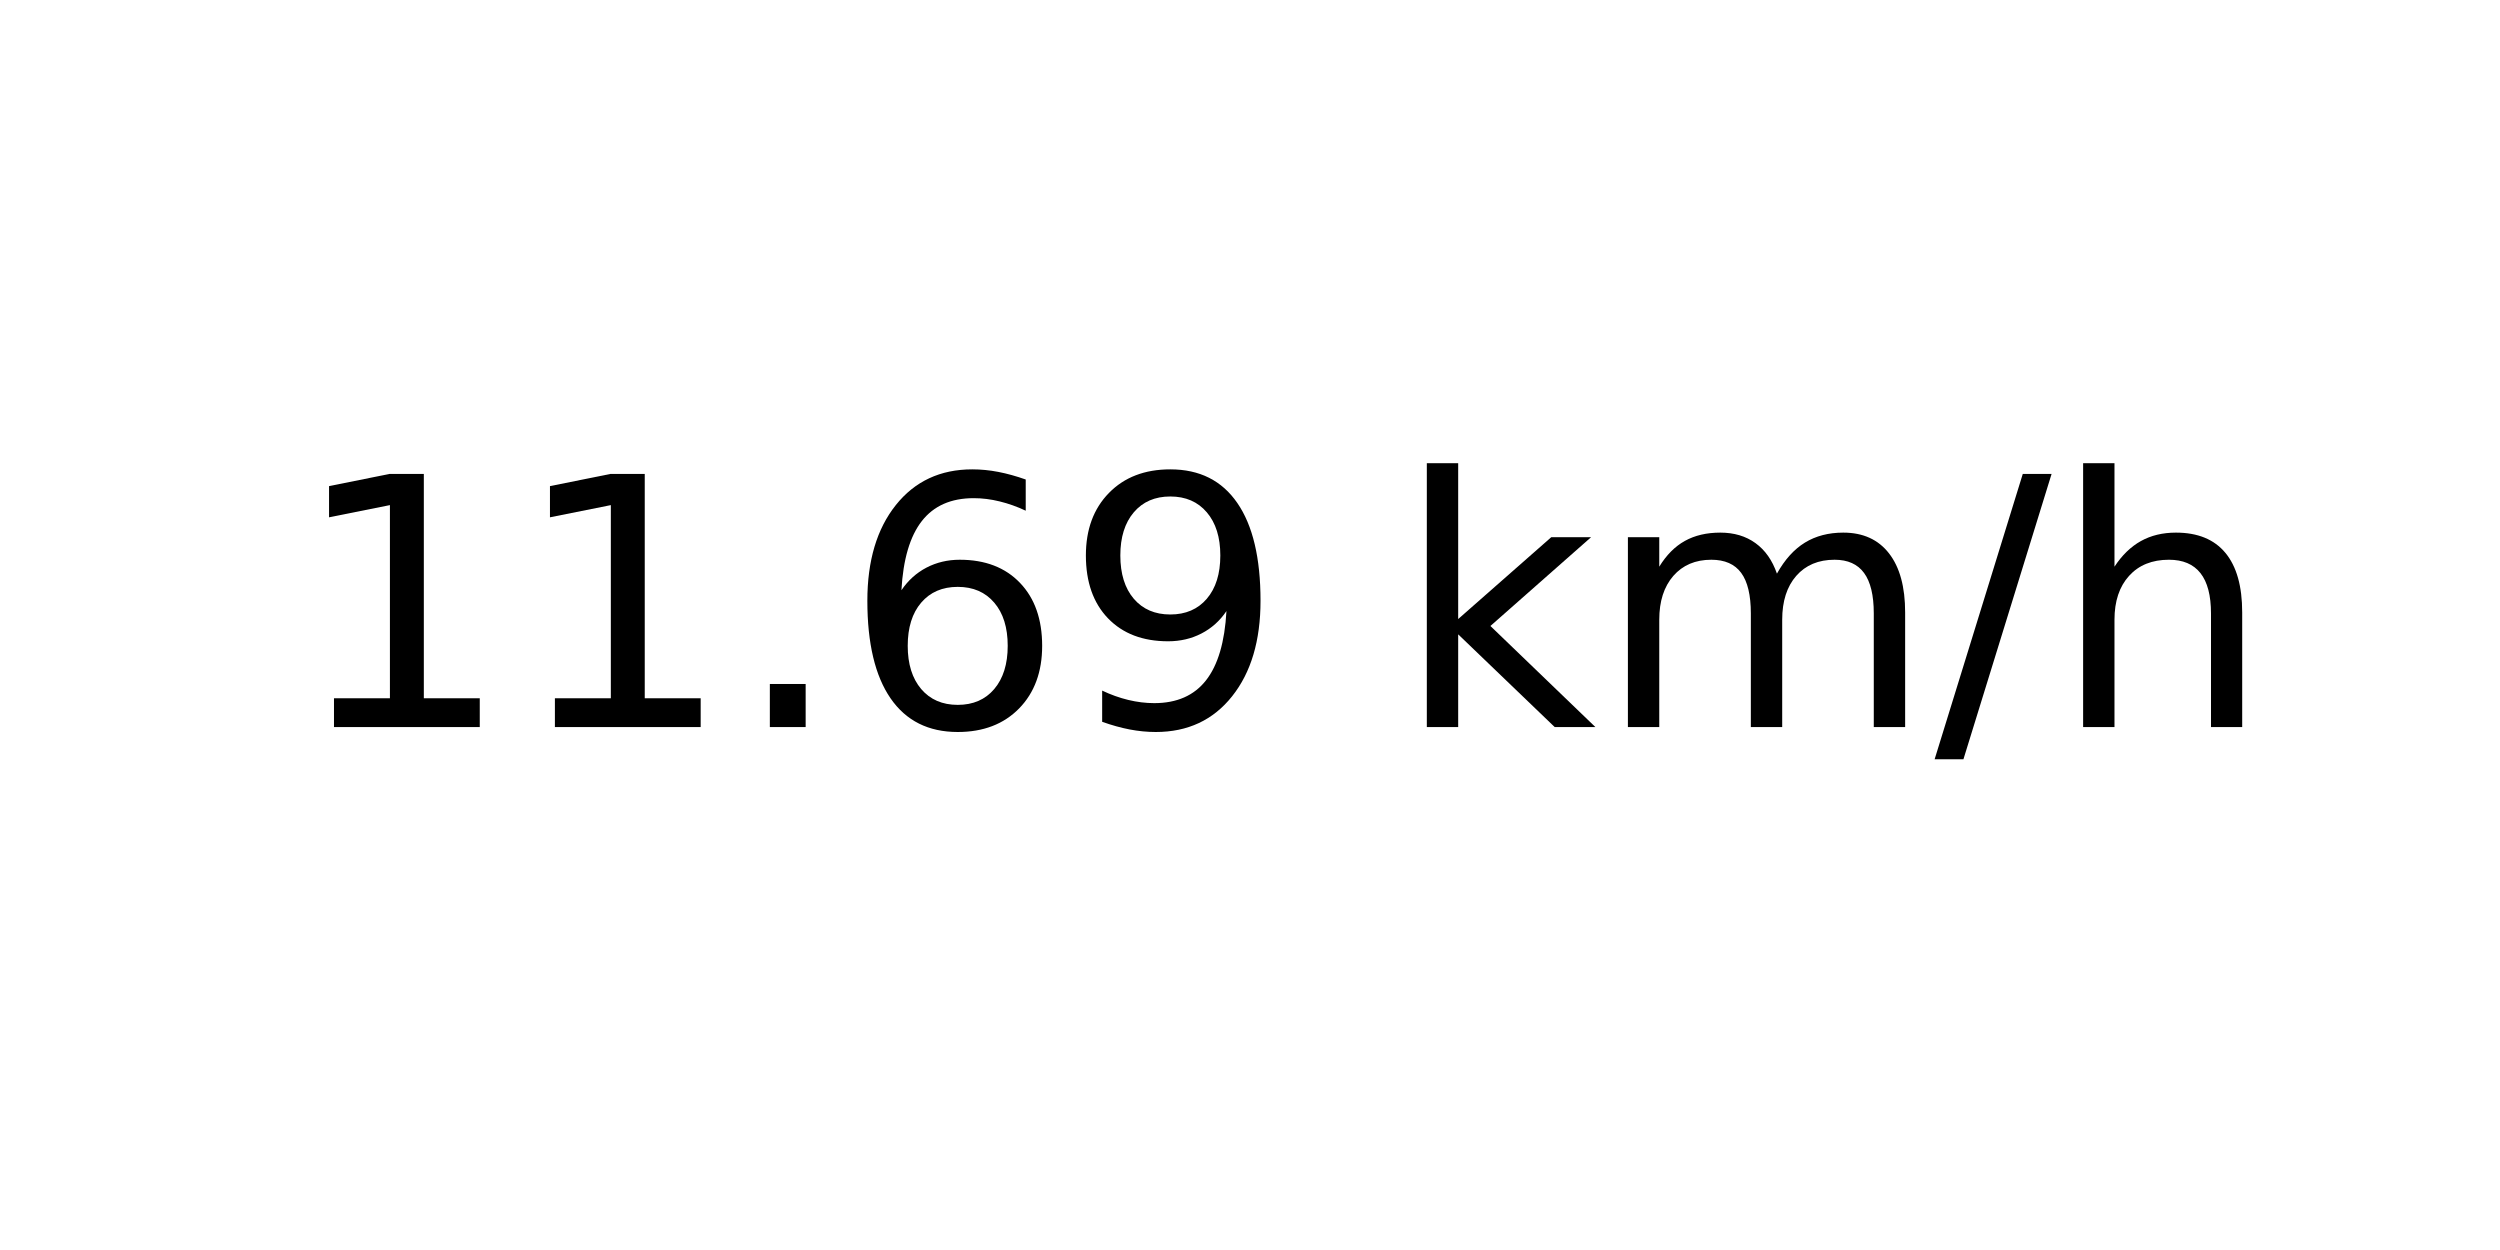
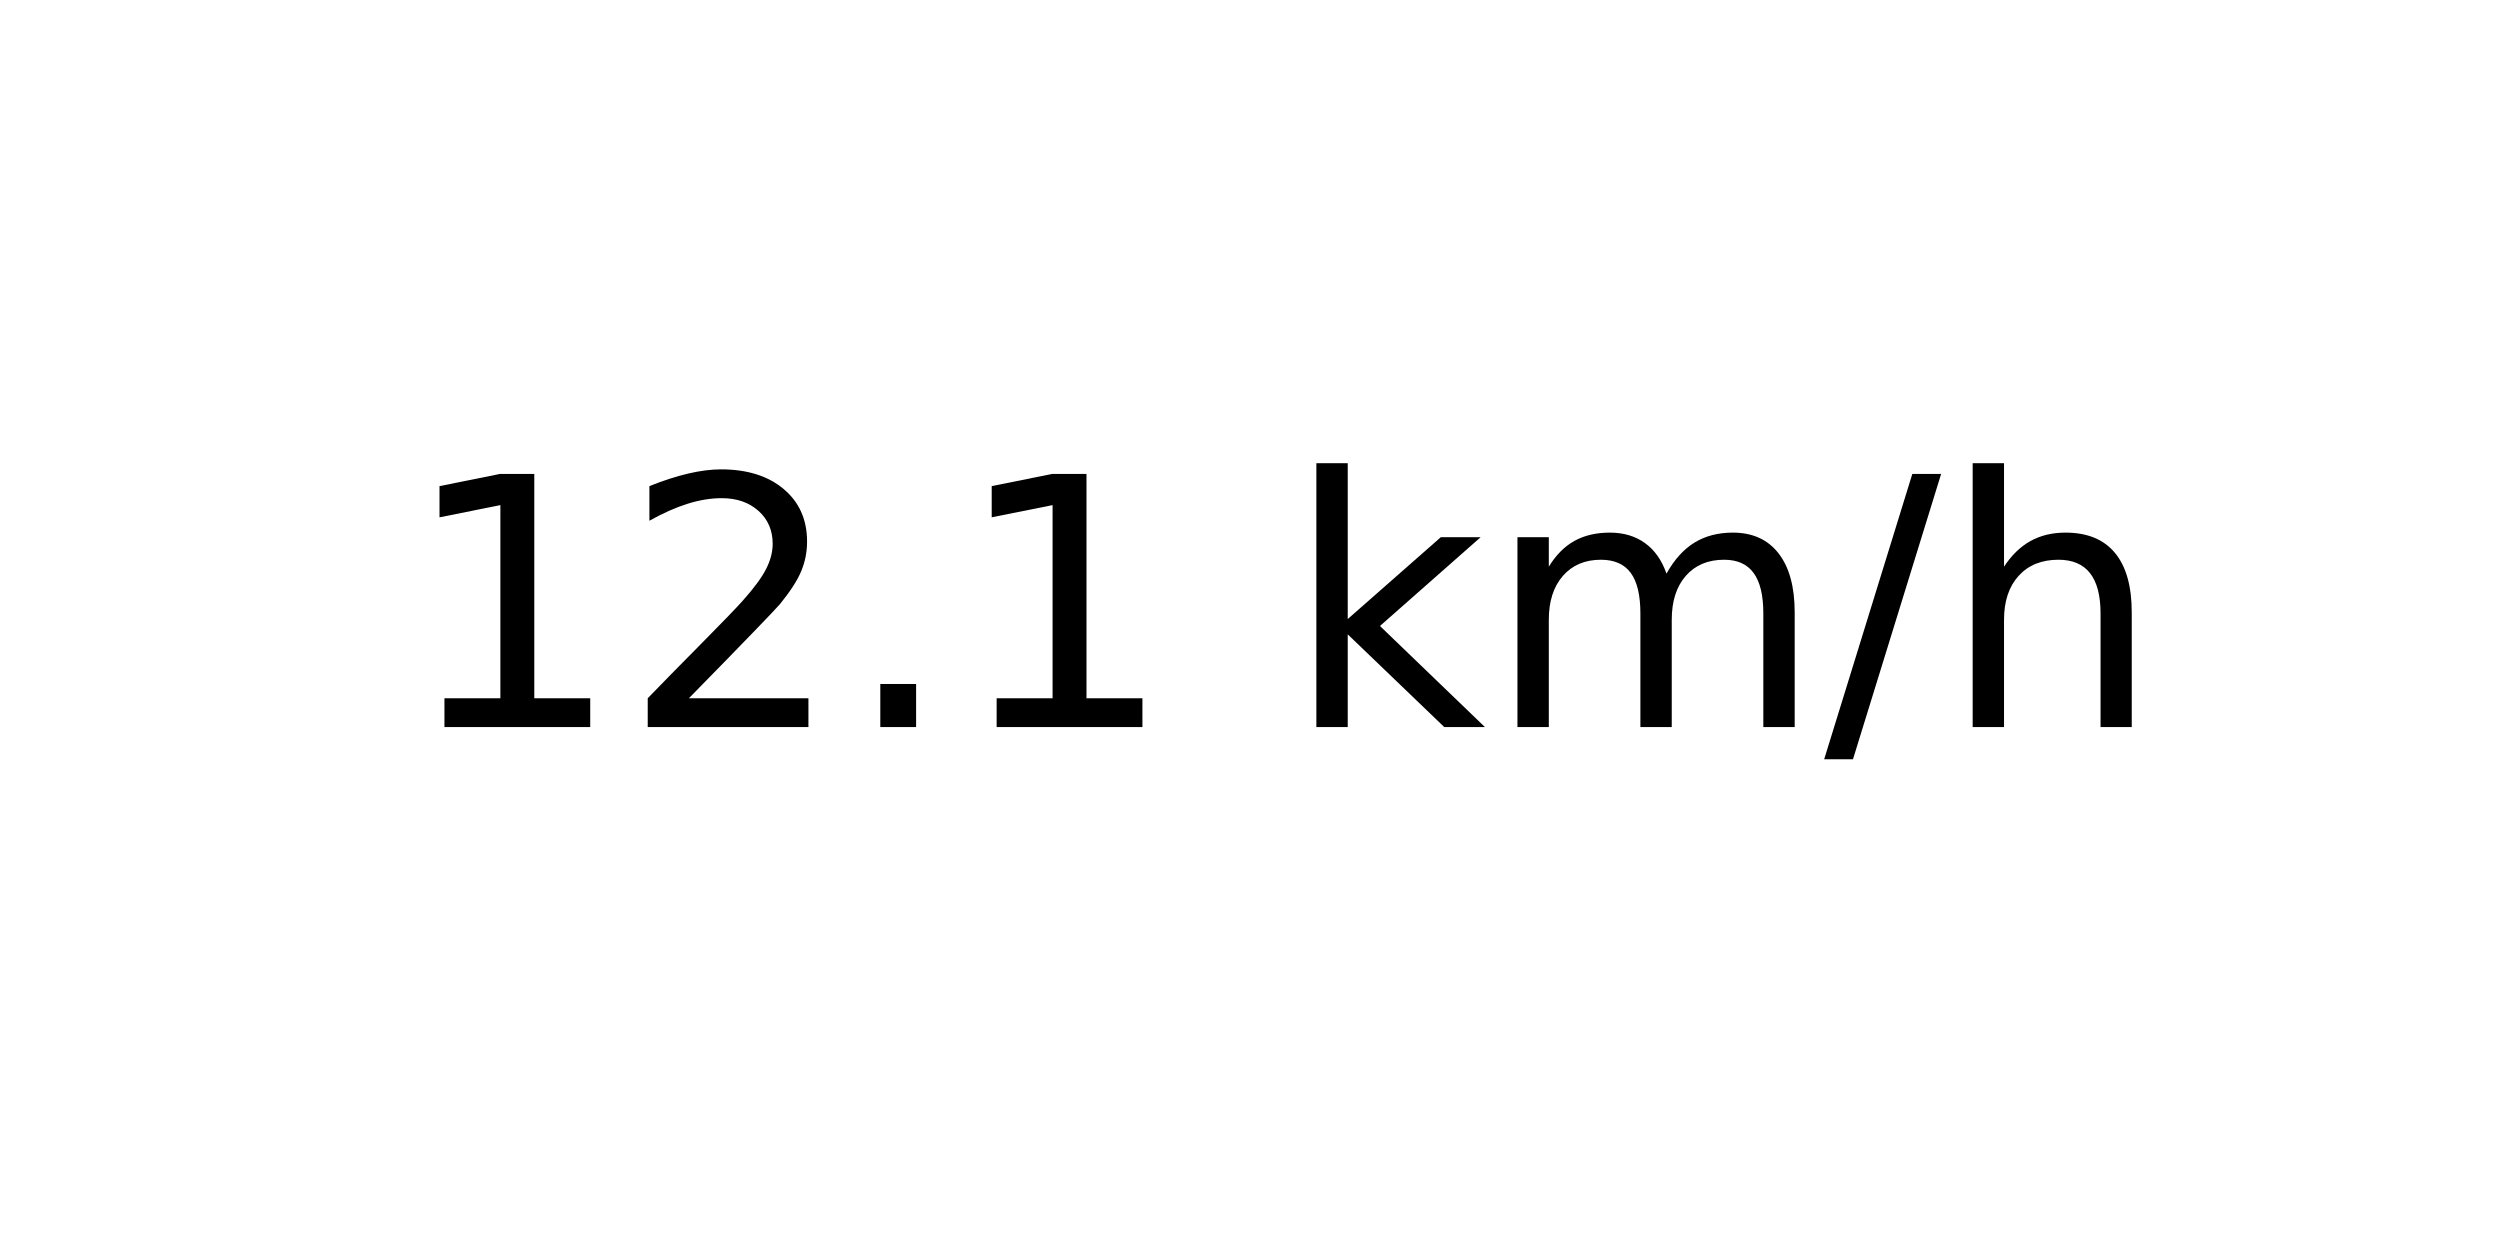
<svg xmlns="http://www.w3.org/2000/svg" xmlns:xlink="http://www.w3.org/1999/xlink" width="72pt" height="36pt" viewBox="0 0 72 36" version="1.1">
  <defs>
    <style type="text/css">*{stroke-linejoin: round; stroke-linecap: butt}</style>
  </defs>
  <g id="figure_1">
    <g id="axes_1">
      <g id="text_1">
-         <g transform="translate(8.378125 20.93937) scale(0.1 -0.1)">
+         <g transform="translate(11.55937 20.93937) scale(0.1 -0.1)">
          <defs>
            <path id="DejaVuSans-31" d="M 794 531  L 1825 531  L 1825 4091  L 703 3866  L 703 4441  L 1819 4666  L 2450 4666  L 2450 531  L 3481 531  L 3481 0  L 794 0  L 794 531  z " transform="scale(0.015625)" />
+             <path id="DejaVuSans-32" d="M 1228 531  L 3431 531  L 3431 0  L 469 0  L 469 531  Q 828 903 1448 1529  Q 2069 2156 2228 2338  Q 2531 2678 2651 2914  Q 2772 3150 2772 3378  Q 2772 3750 2511 3984  Q 2250 4219 1831 4219  Q 1534 4219 1204 4116  Q 875 4013 500 3803  L 500 4441  Q 881 4594 1212 4672  Q 1544 4750 1819 4750  Q 2544 4750 2975 4387  Q 3406 4025 3406 3419  Q 3406 3131 3298 2873  Q 3191 2616 2906 2266  Q 2828 2175 2409 1742  Q 1991 1309 1228 531  z " transform="scale(0.015625)" />
            <path id="DejaVuSans-2e" d="M 684 794  L 1344 794  L 1344 0  L 684 0  L 684 794  z " transform="scale(0.015625)" />
-             <path id="DejaVuSans-36" d="M 2113 2584  Q 1688 2584 1439 2293  Q 1191 2003 1191 1497  Q 1191 994 1439 701  Q 1688 409 2113 409  Q 2538 409 2786 701  Q 3034 994 3034 1497  Q 3034 2003 2786 2293  Q 2538 2584 2113 2584  z M 3366 4563  L 3366 3988  Q 3128 4100 2886 4159  Q 2644 4219 2406 4219  Q 1781 4219 1451 3797  Q 1122 3375 1075 2522  Q 1259 2794 1537 2939  Q 1816 3084 2150 3084  Q 2853 3084 3261 2657  Q 3669 2231 3669 1497  Q 3669 778 3244 343  Q 2819 -91 2113 -91  Q 1303 -91 875 529  Q 447 1150 447 2328  Q 447 3434 972 4092  Q 1497 4750 2381 4750  Q 2619 4750 2861 4703  Q 3103 4656 3366 4563  z " transform="scale(0.015625)" />
-             <path id="DejaVuSans-39" d="M 703 97  L 703 672  Q 941 559 1184 500  Q 1428 441 1663 441  Q 2288 441 2617 861  Q 2947 1281 2994 2138  Q 2813 1869 2534 1725  Q 2256 1581 1919 1581  Q 1219 1581 811 2004  Q 403 2428 403 3163  Q 403 3881 828 4315  Q 1253 4750 1959 4750  Q 2769 4750 3195 4129  Q 3622 3509 3622 2328  Q 3622 1225 3098 567  Q 2575 -91 1691 -91  Q 1453 -91 1209 -44  Q 966 3 703 97  z M 1959 2075  Q 2384 2075 2632 2365  Q 2881 2656 2881 3163  Q 2881 3666 2632 3958  Q 2384 4250 1959 4250  Q 1534 4250 1286 3958  Q 1038 3666 1038 3163  Q 1038 2656 1286 2365  Q 1534 2075 1959 2075  z " transform="scale(0.015625)" />
            <path id="DejaVuSans-20" transform="scale(0.015625)" />
            <path id="DejaVuSans-6b" d="M 581 4863  L 1159 4863  L 1159 1991  L 2875 3500  L 3609 3500  L 1753 1863  L 3688 0  L 2938 0  L 1159 1709  L 1159 0  L 581 0  L 581 4863  z " transform="scale(0.015625)" />
            <path id="DejaVuSans-6d" d="M 3328 2828  Q 3544 3216 3844 3400  Q 4144 3584 4550 3584  Q 5097 3584 5394 3201  Q 5691 2819 5691 2113  L 5691 0  L 5113 0  L 5113 2094  Q 5113 2597 4934 2840  Q 4756 3084 4391 3084  Q 3944 3084 3684 2787  Q 3425 2491 3425 1978  L 3425 0  L 2847 0  L 2847 2094  Q 2847 2600 2669 2842  Q 2491 3084 2119 3084  Q 1678 3084 1418 2786  Q 1159 2488 1159 1978  L 1159 0  L 581 0  L 581 3500  L 1159 3500  L 1159 2956  Q 1356 3278 1631 3431  Q 1906 3584 2284 3584  Q 2666 3584 2933 3390  Q 3200 3197 3328 2828  z " transform="scale(0.015625)" />
            <path id="DejaVuSans-2f" d="M 1625 4666  L 2156 4666  L 531 -594  L 0 -594  L 1625 4666  z " transform="scale(0.015625)" />
            <path id="DejaVuSans-68" d="M 3513 2113  L 3513 0  L 2938 0  L 2938 2094  Q 2938 2591 2744 2837  Q 2550 3084 2163 3084  Q 1697 3084 1428 2787  Q 1159 2491 1159 1978  L 1159 0  L 581 0  L 581 4863  L 1159 4863  L 1159 2956  Q 1366 3272 1645 3428  Q 1925 3584 2291 3584  Q 2894 3584 3203 3211  Q 3513 2838 3513 2113  z " transform="scale(0.015625)" />
          </defs>
          <use xlink:href="#DejaVuSans-31" />
-           <use xlink:href="#DejaVuSans-31" x="63.623" />
+           <use xlink:href="#DejaVuSans-32" x="63.623" />
          <use xlink:href="#DejaVuSans-2e" x="127.246" />
-           <use xlink:href="#DejaVuSans-36" x="159.033" />
-           <use xlink:href="#DejaVuSans-39" x="222.656" />
-           <use xlink:href="#DejaVuSans-20" x="286.279" />
-           <use xlink:href="#DejaVuSans-6b" x="318.066" />
-           <use xlink:href="#DejaVuSans-6d" x="375.977" />
-           <use xlink:href="#DejaVuSans-2f" x="473.389" />
-           <use xlink:href="#DejaVuSans-68" x="507.08" />
+           <use xlink:href="#DejaVuSans-31" x="159.033" />
+           <use xlink:href="#DejaVuSans-20" x="222.656" />
+           <use xlink:href="#DejaVuSans-6b" x="254.443" />
+           <use xlink:href="#DejaVuSans-6d" x="312.354" />
+           <use xlink:href="#DejaVuSans-2f" x="409.766" />
+           <use xlink:href="#DejaVuSans-68" x="443.457" />
        </g>
      </g>
    </g>
  </g>
</svg>
